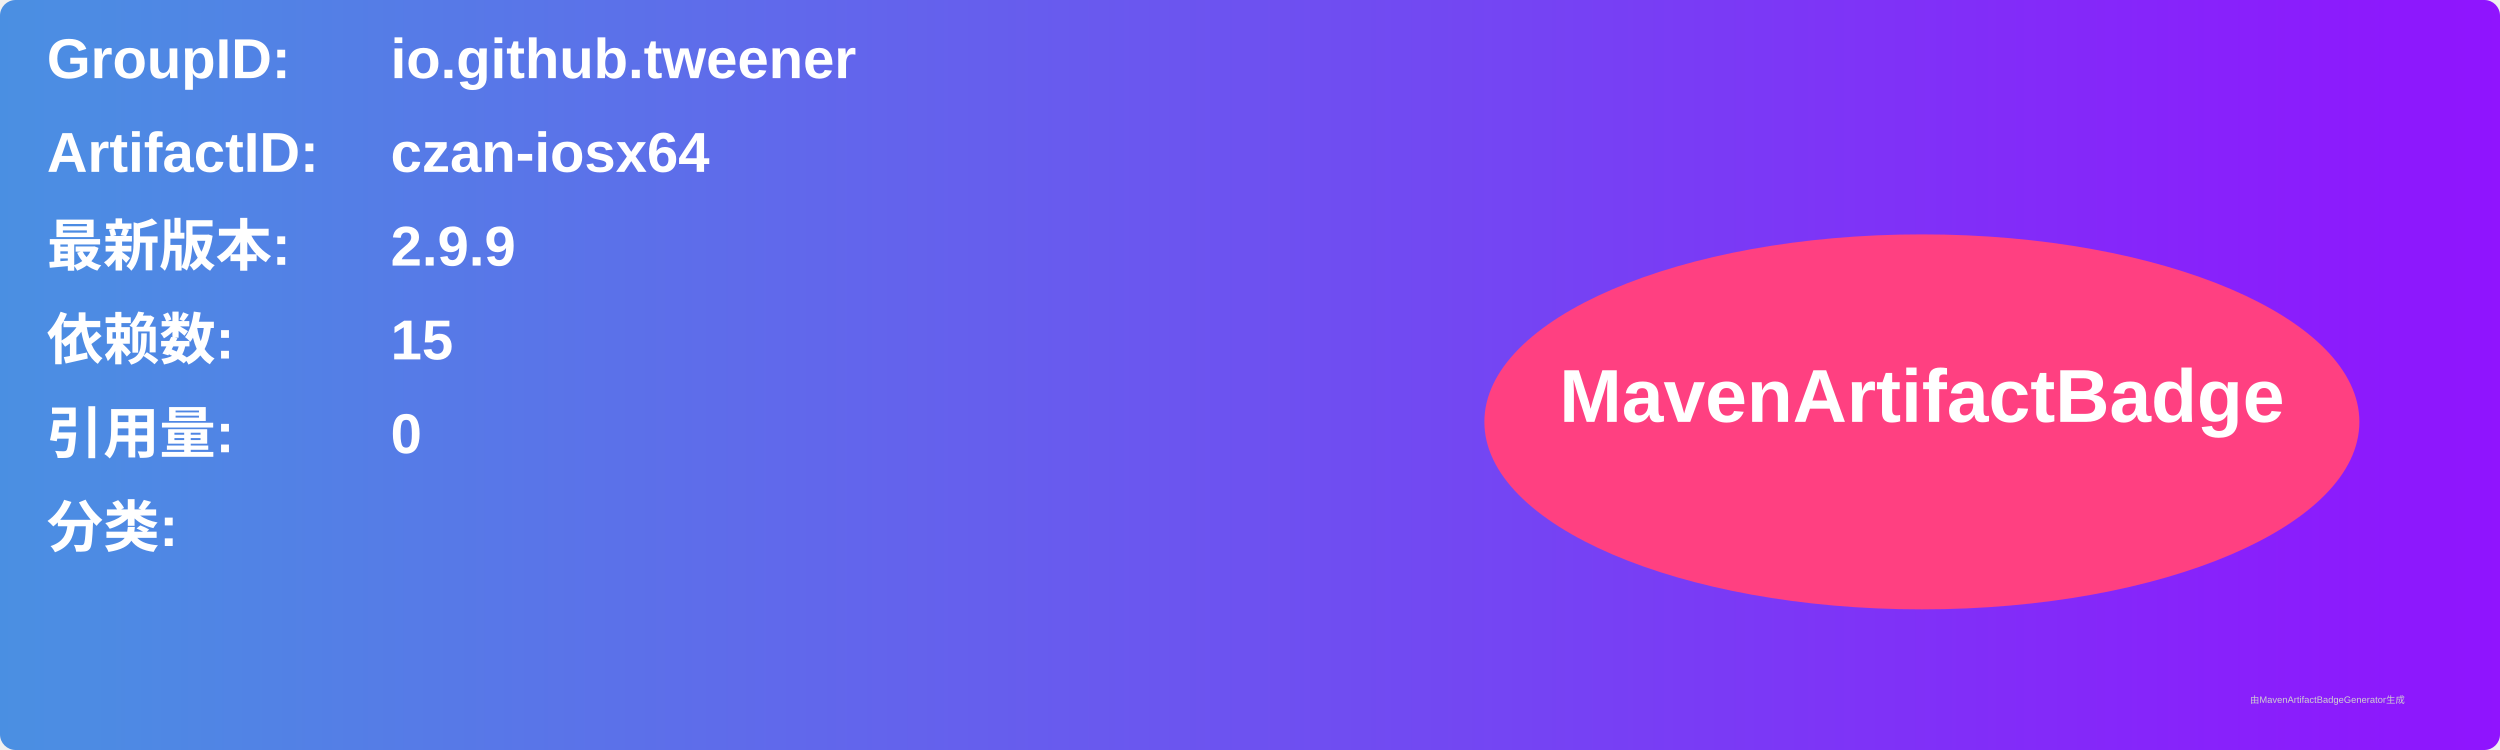
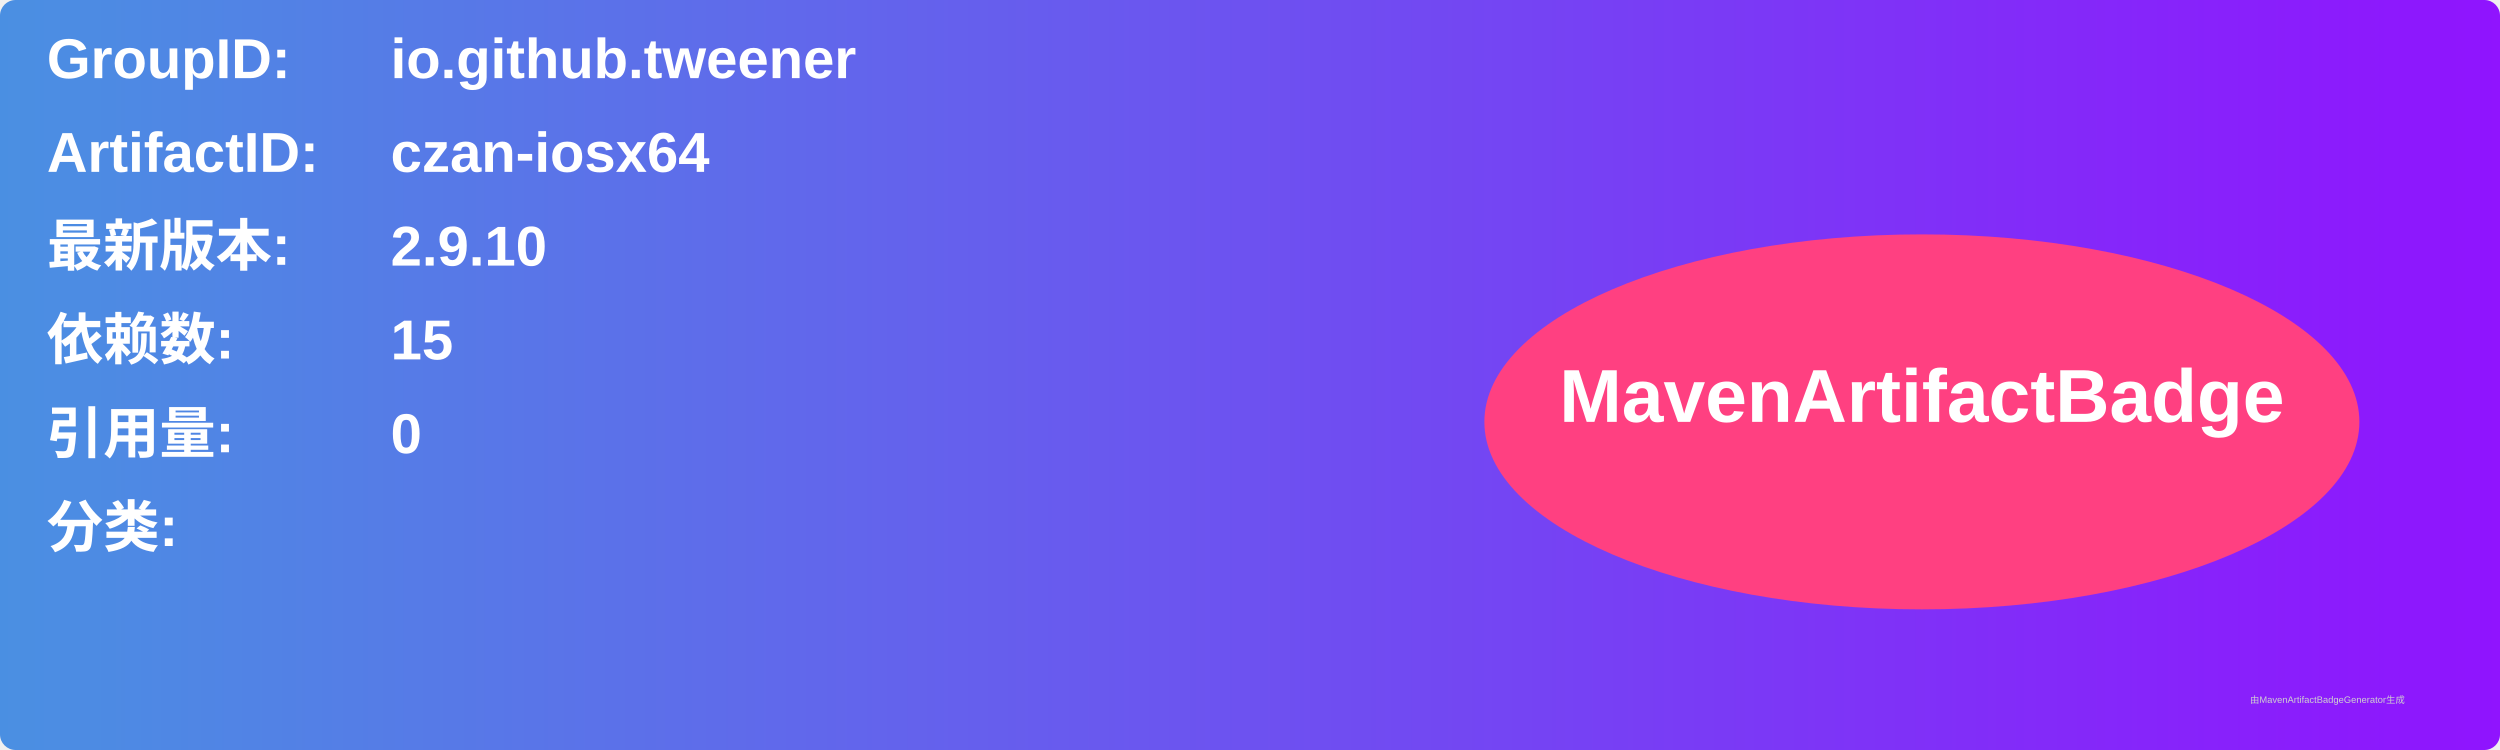
<svg xmlns="http://www.w3.org/2000/svg" width="800" height="240" viewBox="0 0 800 240">
  <linearGradient id="grad" x1="0%" y1="0%" x2="100%" y2="0%">
    <stop offset="0%" stop-color="#4a90e2" />
    <stop offset="100%" stop-color="#9013fe" />
  </linearGradient>
  <rect width="100%" height="100%" rx="5" ry="5" fill="url(#grad)" />
  <g transform="translate(15, 15)">
    <text x="0" y="10" font-family="Arial" font-size="18" fill="white" font-weight="bold" width="260">GroupID:</text>
    <text x="110" y="10" font-family="Arial" font-size="18" fill="white" font-weight="bold" width="460">io.github.tweener</text>
    <text x="0" y="40" font-family="Arial" font-size="18" fill="white" font-weight="bold" width="260">ArtifactID:</text>
    <text x="110" y="40" font-family="Arial" font-size="18" fill="white" font-weight="bold" width="460">czan-iosx64</text>
    <text x="0" y="70" font-family="Arial" font-size="18" fill="white" font-weight="bold">最新版本:</text>
    <text x="110" y="70" font-family="Arial" font-size="18" fill="white" font-weight="bold">
-       <tspan font-weight="bold">2.9.9</tspan>
+       <tspan font-weight="bold">2.9.10</tspan>
    </text>
    <text x="0" y="100" font-family="Arial" font-size="18" fill="white" font-weight="bold">依赖数: </text>
    <text x="110" y="100" font-family="Arial" font-size="18" fill="white">
      <tspan font-weight="bold">15</tspan>
    </text>
    <text x="0" y="130" font-family="Arial" font-size="18" fill="white" font-weight="bold">引用量: </text>
    <text x="110" y="130" font-family="Arial" font-size="18" fill="white">
      <tspan font-weight="bold">0</tspan>
    </text>
    <text x="0" y="160" font-family="Arial" font-size="18" fill="white" font-weight="bold">分类:</text>
    <text x="10" y="190" font-family="Arial" font-size="10" fill="white">
      <tspan font-weight="bold" />
    </text>
    <ellipse cx="600" cy="120" rx="140" ry="60" fill="#ff4081" />
    <text x="600" y="120" text-anchor="middle" font-family="Arial" font-size="24" fill="white" font-weight="bold">MavenArtifactBadge</text>
  </g>
  <text x="720" y="225" font-family="Arial" font-size="3" fill="#d0d0d0">由MavenArtifactBadgeGenerator生成</text>
</svg>
